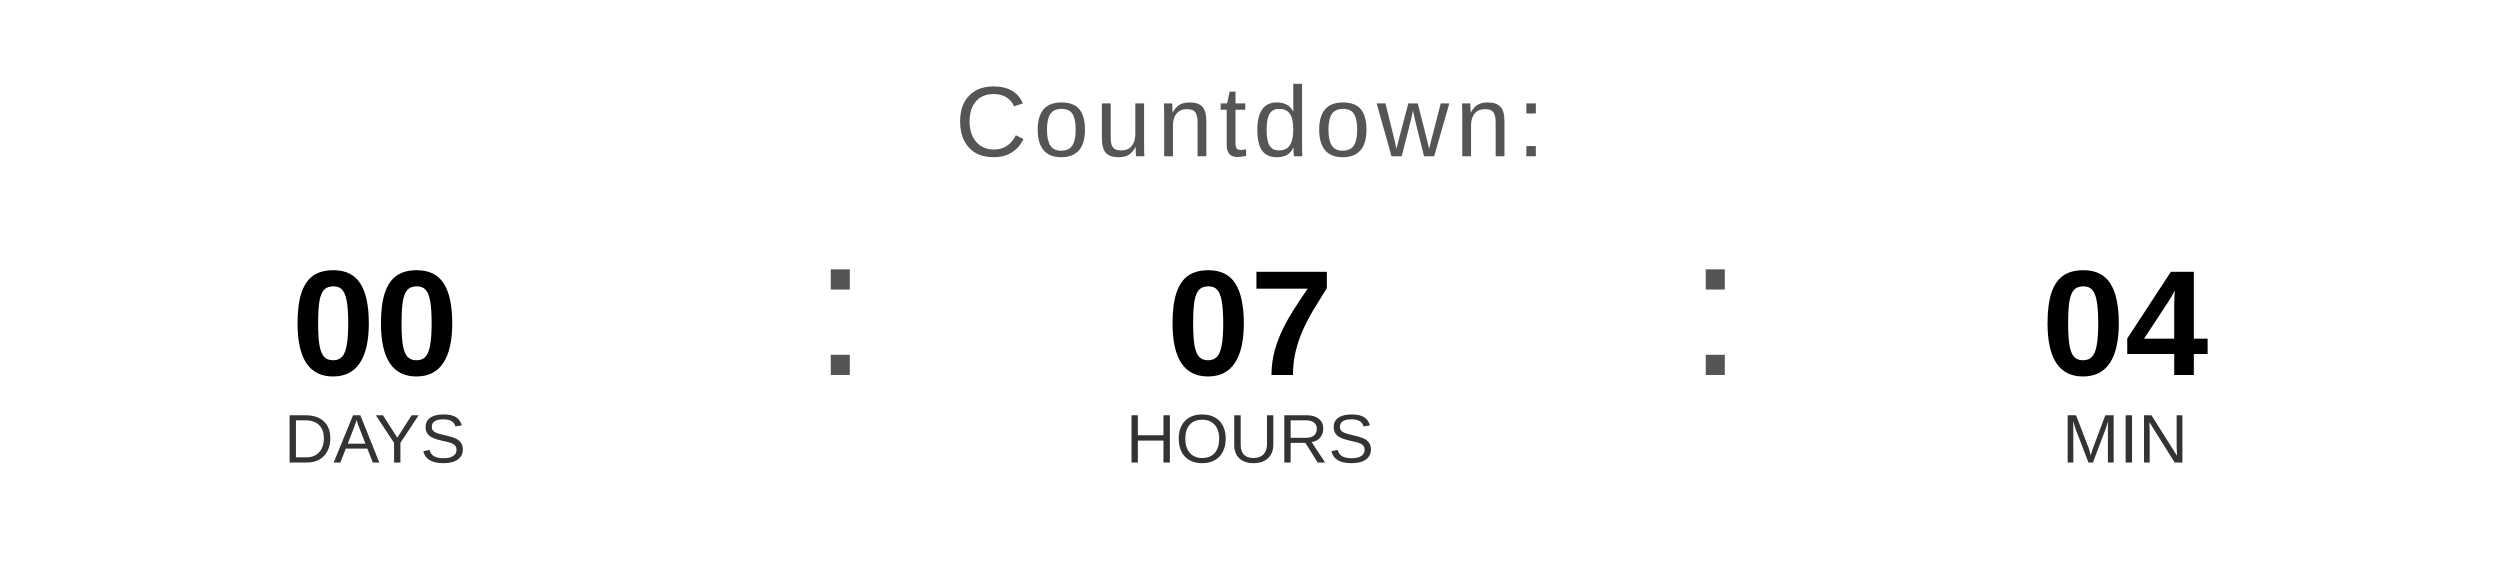
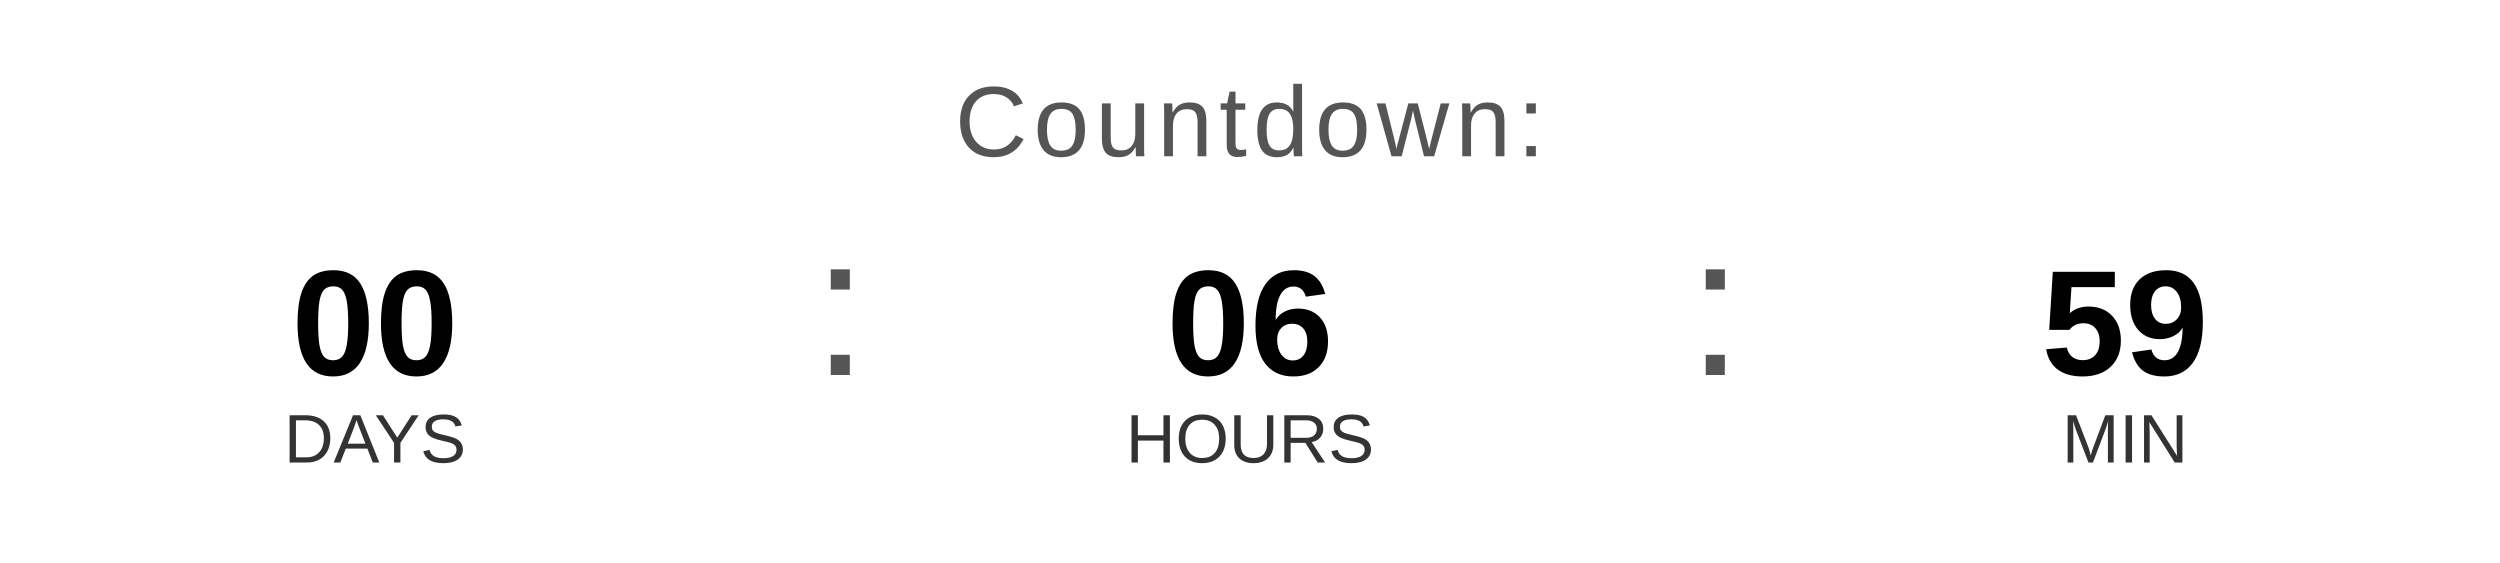
<svg xmlns="http://www.w3.org/2000/svg" width="400" height="90" viewBox="0 0 400 90">
  <text x="200" y="25" font-family="Arial, Helvetica, sans-serif" font-size="16" fill="#555555" text-anchor="middle" letter-spacing="1">
    Countdown:
  </text>
  <text x="60" y="60" font-family="Arial, Helvetica, sans-serif" font-size="24" font-weight="bold" fill="#000000" text-anchor="middle">00</text>
  <text x="60" y="74" font-family="Arial, Helvetica, sans-serif" font-size="11" fill="#333333" text-anchor="middle">DAYS</text>
  <text x="130" y="60" font-family="Arial, sans-serif" font-size="32" fill="#555555">:</text>
-   <text x="200" y="60" font-family="Arial, Helvetica, sans-serif" font-size="24" font-weight="bold" fill="#000000" text-anchor="middle">07</text>
+   <text x="200" y="60" font-family="Arial, Helvetica, sans-serif" font-size="24" font-weight="bold" fill="#000000" text-anchor="middle">06</text>
  <text x="200" y="74" font-family="Arial, Helvetica, sans-serif" font-size="11" fill="#333333" text-anchor="middle">HOURS</text>
  <text x="270" y="60" font-family="Arial, sans-serif" font-size="32" fill="#555555">:</text>
-   <text x="340" y="60" font-family="Arial, Helvetica, sans-serif" font-size="24" font-weight="bold" fill="#000000" text-anchor="middle">04</text>
+   <text x="340" y="60" font-family="Arial, Helvetica, sans-serif" font-size="24" font-weight="bold" fill="#000000" text-anchor="middle">59</text>
  <text x="340" y="74" font-family="Arial, Helvetica, sans-serif" font-size="11" fill="#333333" text-anchor="middle">MIN</text>
</svg>
